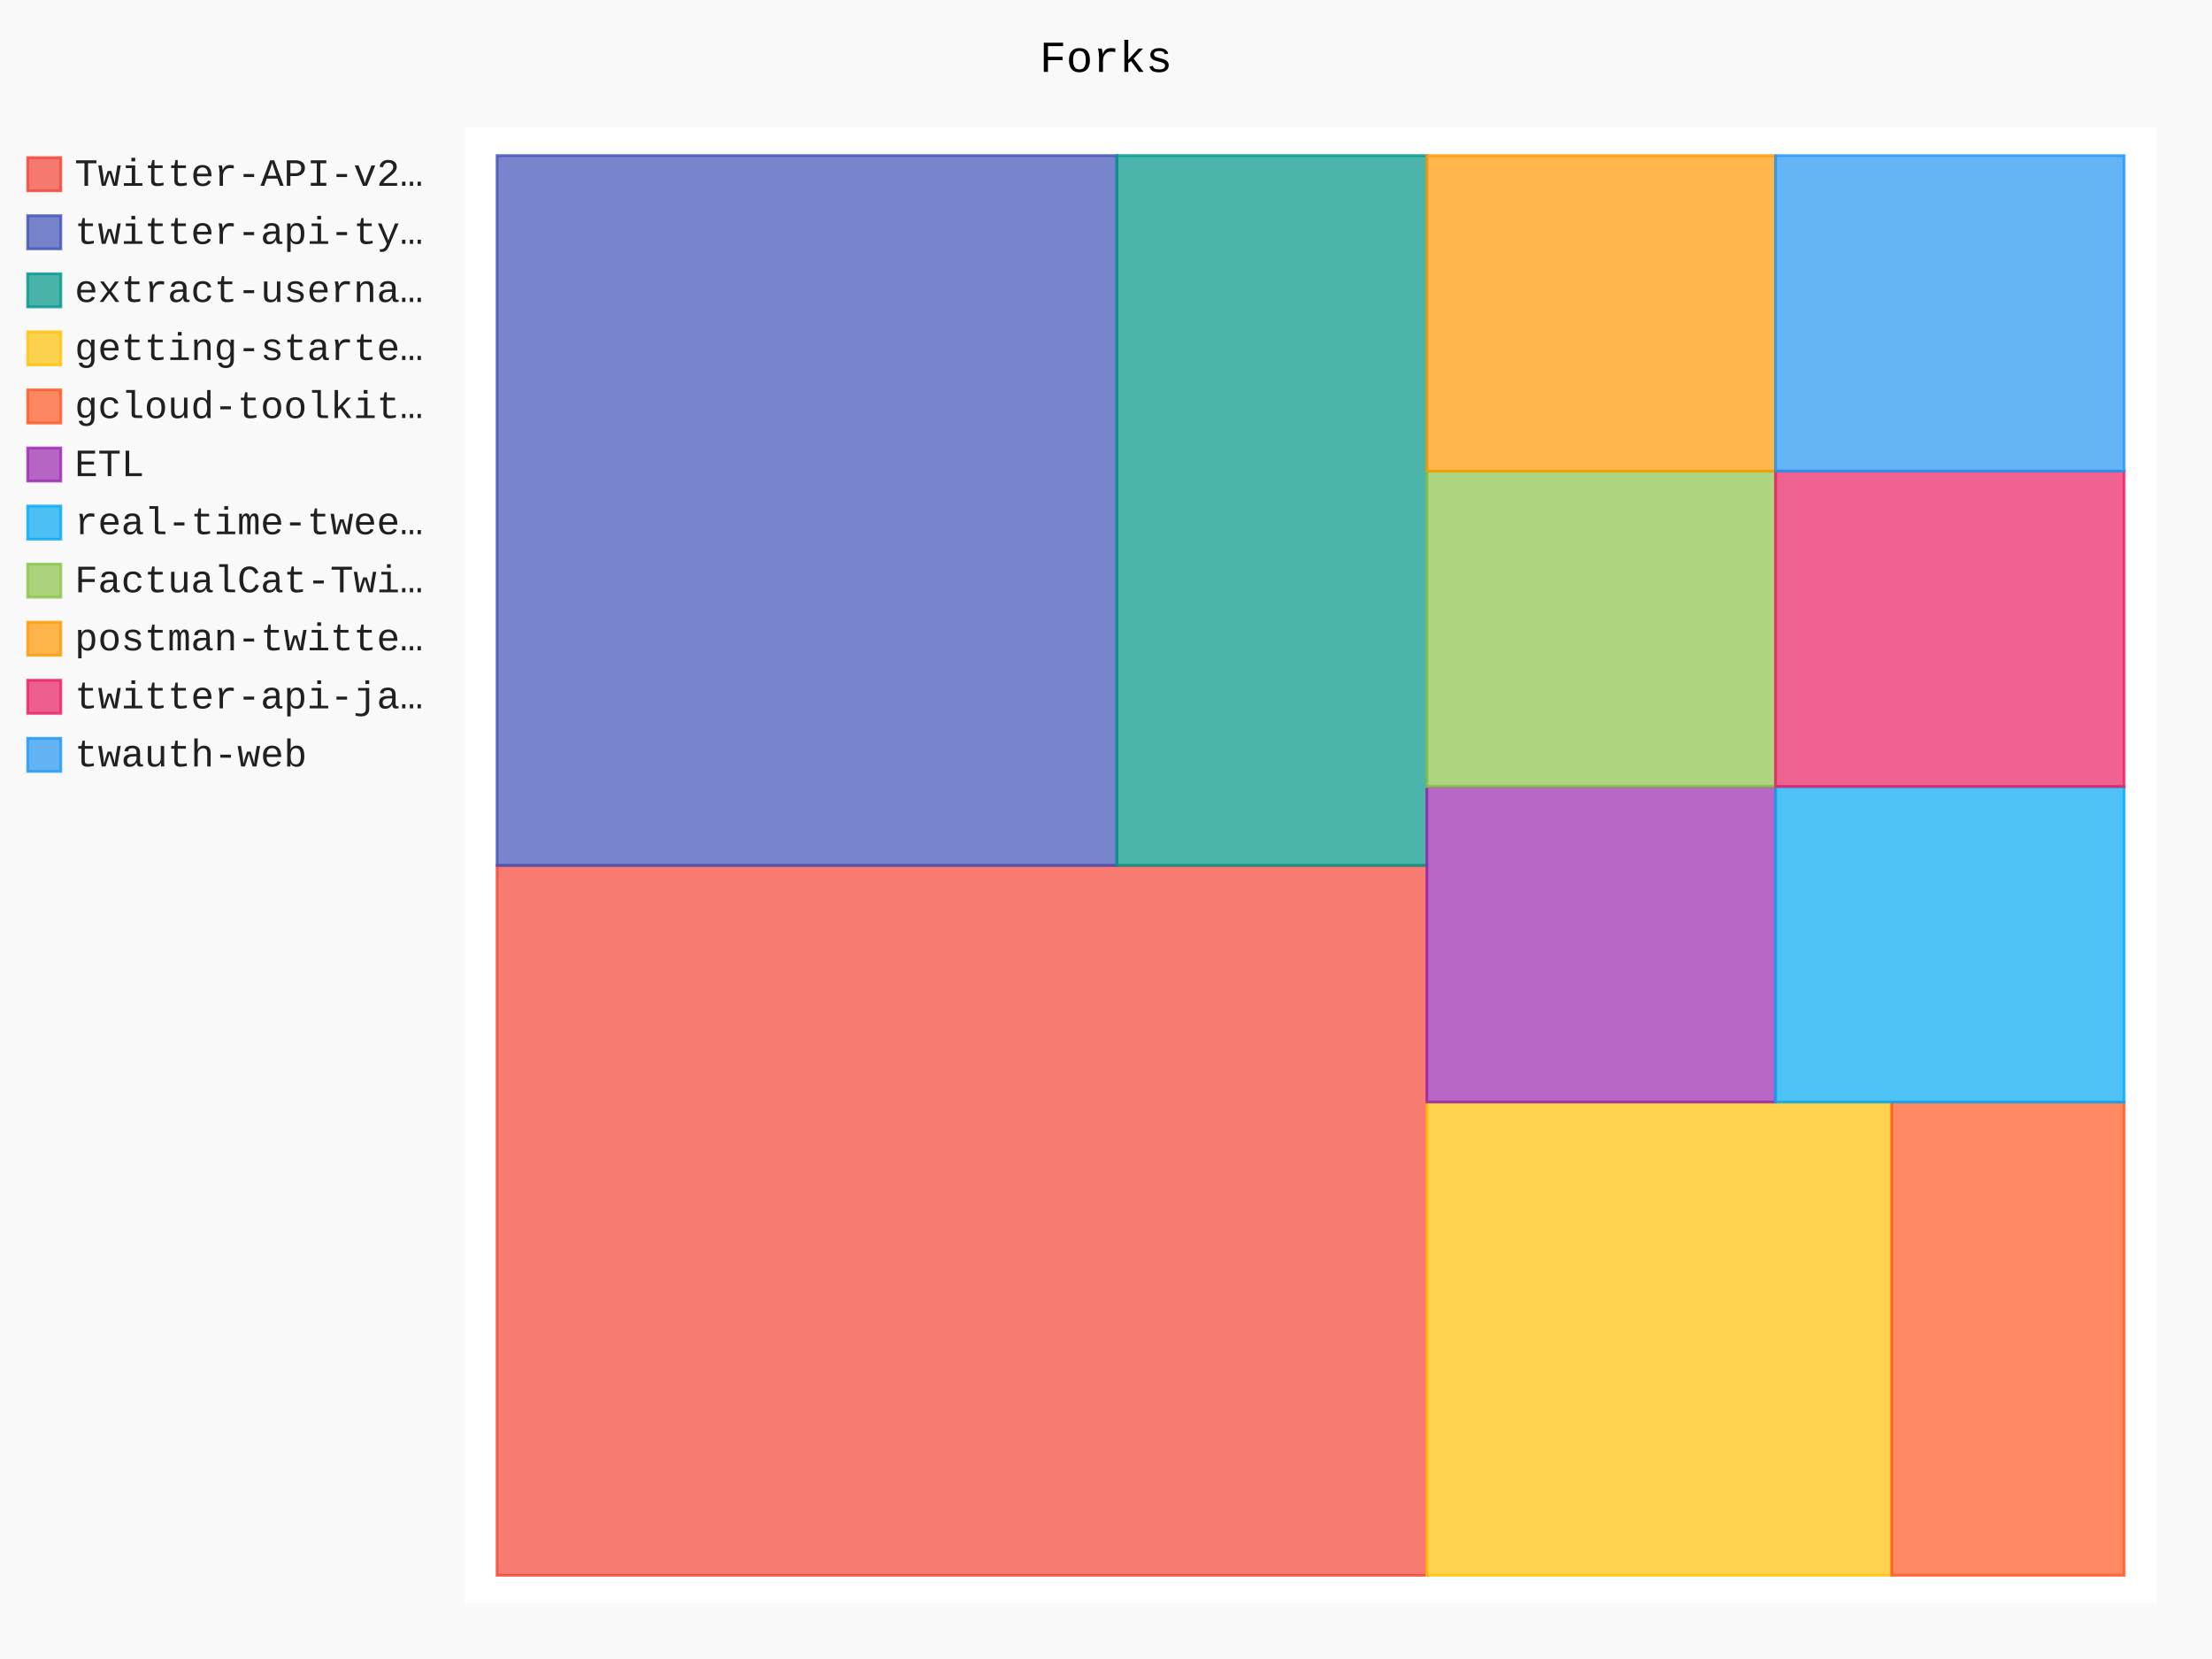
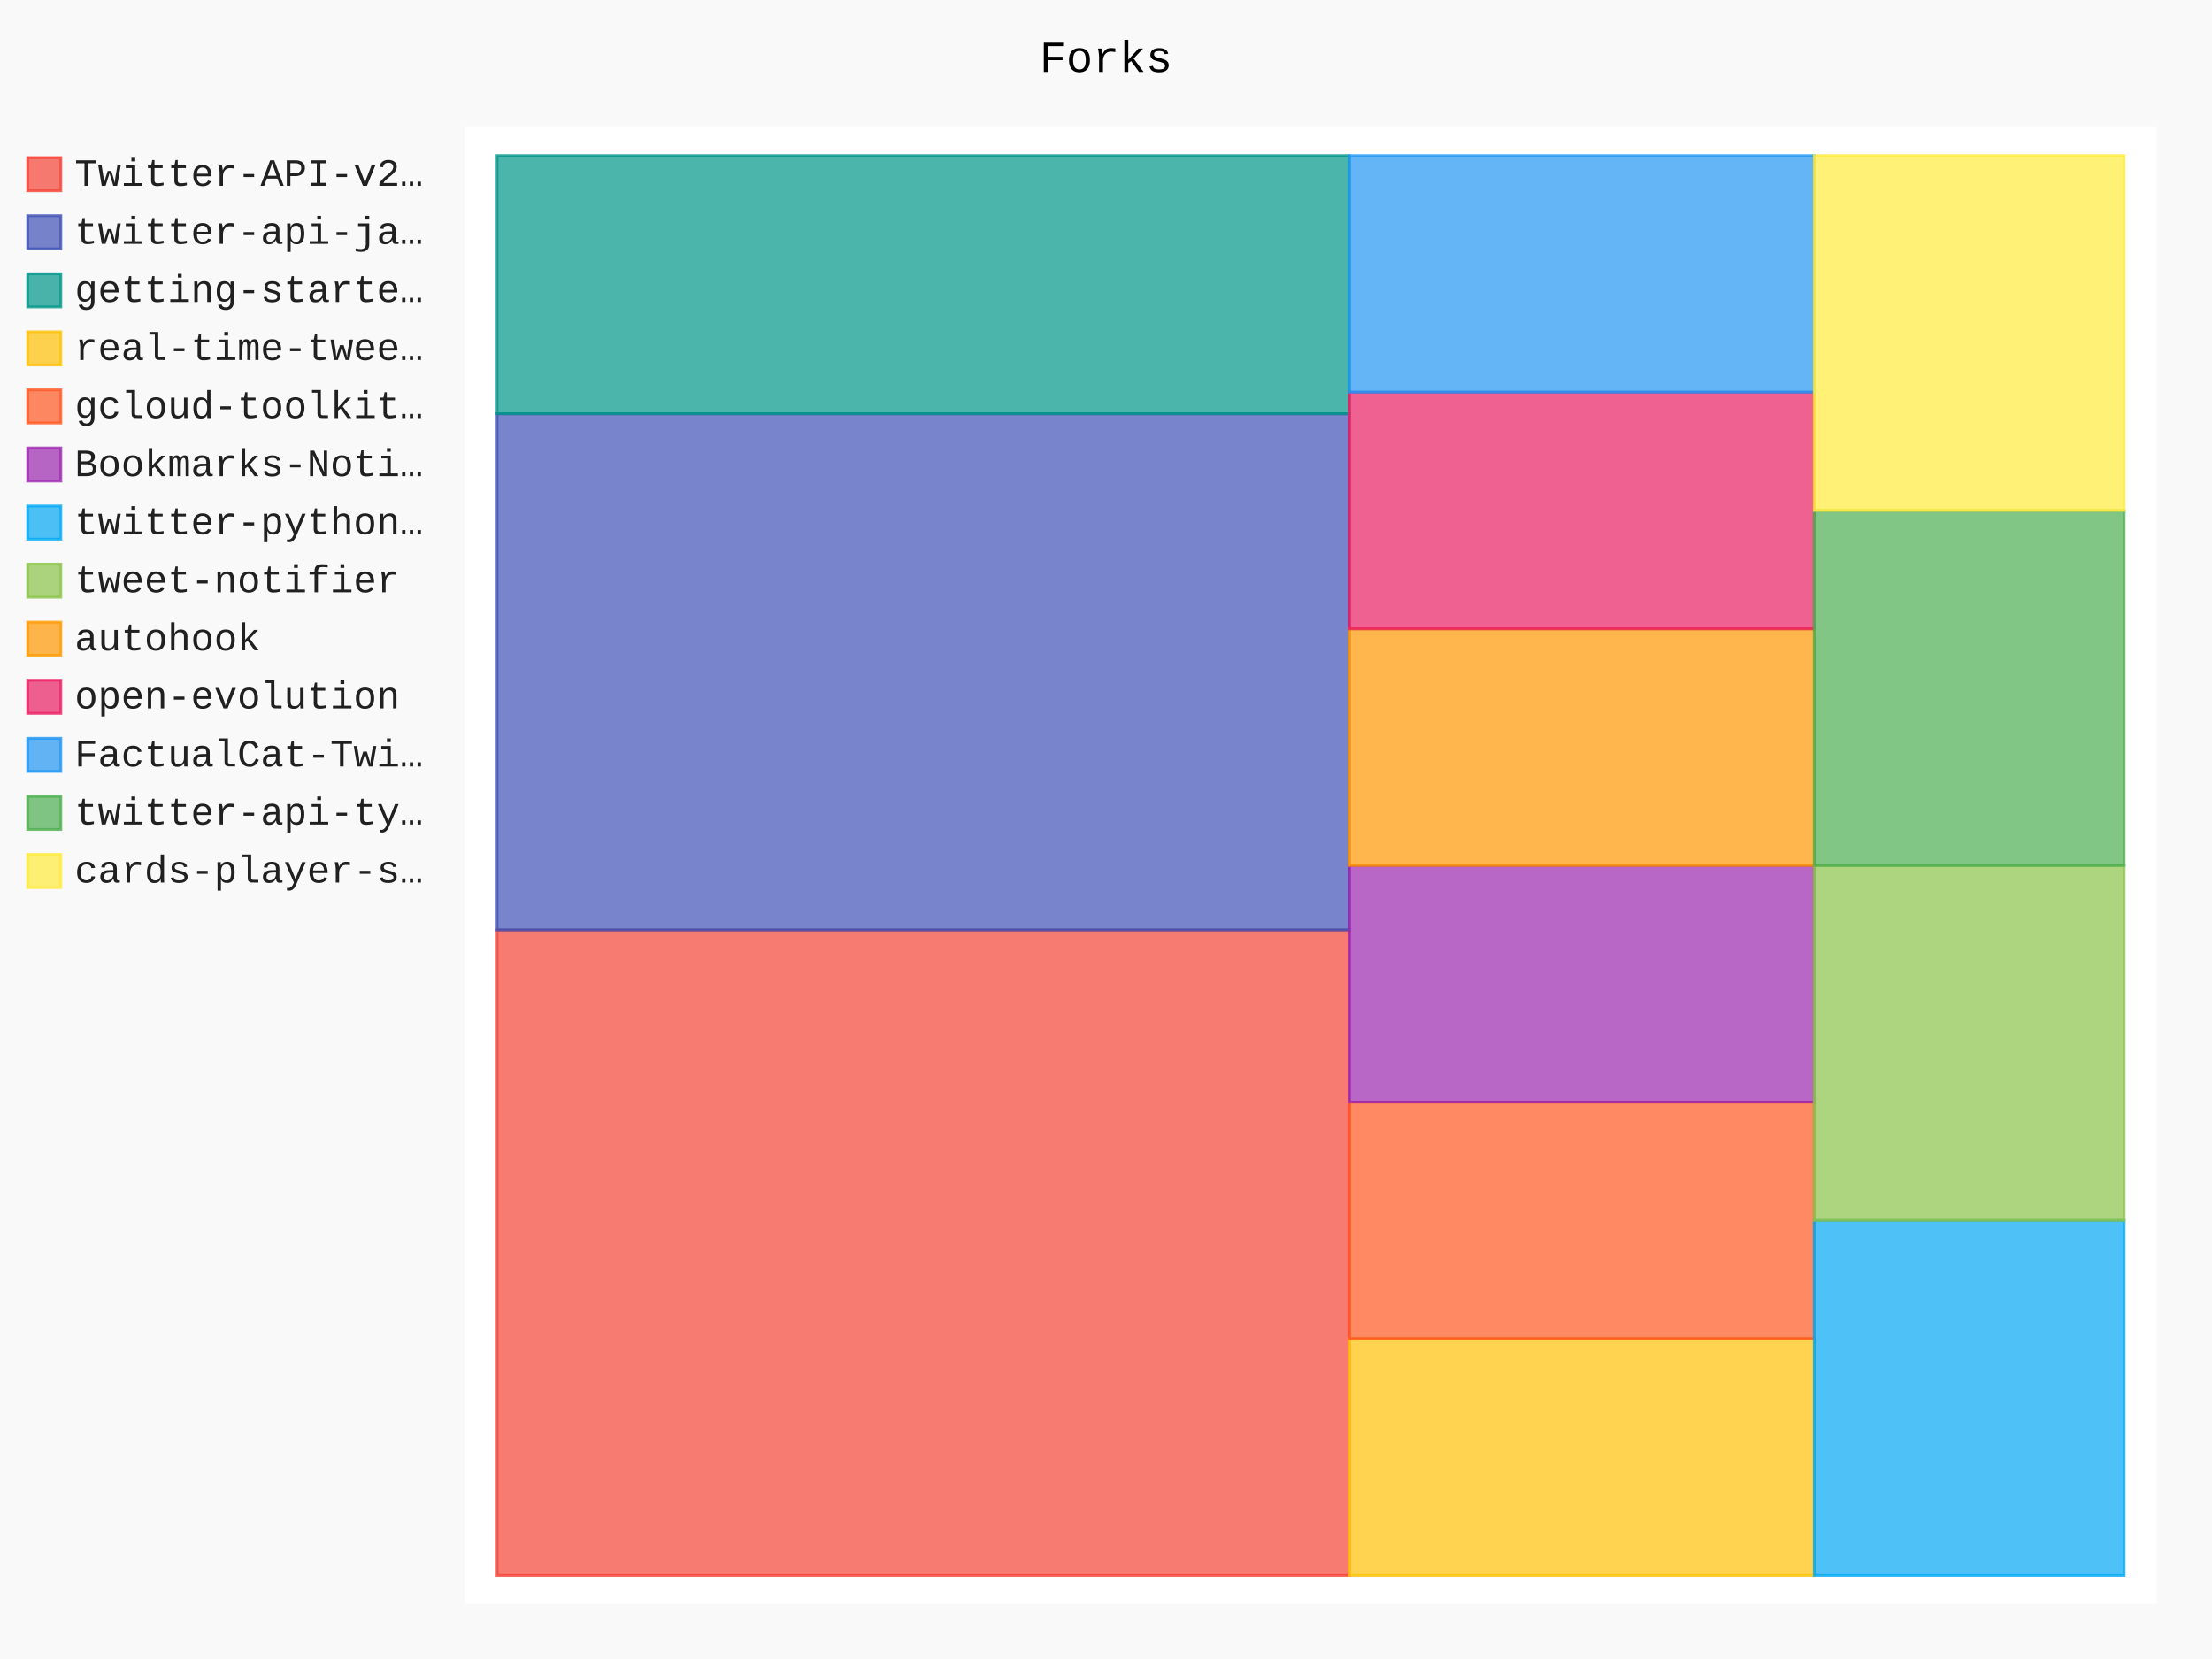
- <svg xmlns="http://www.w3.org/2000/svg" id="chart-ffb88354-107e-4ecf-b69a-e58293c396c7" class="pygal-chart" viewBox="0 0 800 600">
+ <svg xmlns="http://www.w3.org/2000/svg" id="chart-aede27cb-99c1-412e-b32f-8ef11c335713" class="pygal-chart" viewBox="0 0 800 600">
  <defs>
-     <style type="text/css">#chart-ffb88354-107e-4ecf-b69a-e58293c396c7{-webkit-user-select:none;-webkit-font-smoothing:antialiased;font-family:Consolas,"Liberation Mono",Menlo,Courier,monospace}#chart-ffb88354-107e-4ecf-b69a-e58293c396c7 .title{font-family:Consolas,"Liberation Mono",Menlo,Courier,monospace;font-size:16px}#chart-ffb88354-107e-4ecf-b69a-e58293c396c7 .legends .legend text{font-family:Consolas,"Liberation Mono",Menlo,Courier,monospace;font-size:14px}#chart-ffb88354-107e-4ecf-b69a-e58293c396c7 .axis text{font-family:Consolas,"Liberation Mono",Menlo,Courier,monospace;font-size:10px}#chart-ffb88354-107e-4ecf-b69a-e58293c396c7 .axis text.major{font-family:Consolas,"Liberation Mono",Menlo,Courier,monospace;font-size:10px}#chart-ffb88354-107e-4ecf-b69a-e58293c396c7 .text-overlay text.value{font-family:Consolas,"Liberation Mono",Menlo,Courier,monospace;font-size:16px}#chart-ffb88354-107e-4ecf-b69a-e58293c396c7 .text-overlay text.label{font-family:Consolas,"Liberation Mono",Menlo,Courier,monospace;font-size:10px}#chart-ffb88354-107e-4ecf-b69a-e58293c396c7 .tooltip{font-family:Consolas,"Liberation Mono",Menlo,Courier,monospace;font-size:14px}#chart-ffb88354-107e-4ecf-b69a-e58293c396c7 text.no_data{font-family:Consolas,"Liberation Mono",Menlo,Courier,monospace;font-size:64px}
- #chart-ffb88354-107e-4ecf-b69a-e58293c396c7{background-color:rgba(249,249,249,1)}#chart-ffb88354-107e-4ecf-b69a-e58293c396c7 path,#chart-ffb88354-107e-4ecf-b69a-e58293c396c7 line,#chart-ffb88354-107e-4ecf-b69a-e58293c396c7 rect,#chart-ffb88354-107e-4ecf-b69a-e58293c396c7 circle{-webkit-transition:150ms;-moz-transition:150ms;transition:150ms}#chart-ffb88354-107e-4ecf-b69a-e58293c396c7 .graph &gt; .background{fill:rgba(249,249,249,1)}#chart-ffb88354-107e-4ecf-b69a-e58293c396c7 .plot &gt; .background{fill:rgba(255,255,255,1)}#chart-ffb88354-107e-4ecf-b69a-e58293c396c7 .graph{fill:rgba(0,0,0,.87)}#chart-ffb88354-107e-4ecf-b69a-e58293c396c7 text.no_data{fill:rgba(0,0,0,1)}#chart-ffb88354-107e-4ecf-b69a-e58293c396c7 .title{fill:rgba(0,0,0,1)}#chart-ffb88354-107e-4ecf-b69a-e58293c396c7 .legends .legend text{fill:rgba(0,0,0,.87)}#chart-ffb88354-107e-4ecf-b69a-e58293c396c7 .legends .legend:hover text{fill:rgba(0,0,0,1)}#chart-ffb88354-107e-4ecf-b69a-e58293c396c7 .axis .line{stroke:rgba(0,0,0,1)}#chart-ffb88354-107e-4ecf-b69a-e58293c396c7 .axis .guide.line{stroke:rgba(0,0,0,.54)}#chart-ffb88354-107e-4ecf-b69a-e58293c396c7 .axis .major.line{stroke:rgba(0,0,0,.87)}#chart-ffb88354-107e-4ecf-b69a-e58293c396c7 .axis text.major{fill:rgba(0,0,0,1)}#chart-ffb88354-107e-4ecf-b69a-e58293c396c7 .axis.y .guides:hover .guide.line,#chart-ffb88354-107e-4ecf-b69a-e58293c396c7 .line-graph .axis.x .guides:hover .guide.line,#chart-ffb88354-107e-4ecf-b69a-e58293c396c7 .stackedline-graph .axis.x .guides:hover .guide.line,#chart-ffb88354-107e-4ecf-b69a-e58293c396c7 .xy-graph .axis.x .guides:hover .guide.line{stroke:rgba(0,0,0,1)}#chart-ffb88354-107e-4ecf-b69a-e58293c396c7 .axis .guides:hover text{fill:rgba(0,0,0,1)}#chart-ffb88354-107e-4ecf-b69a-e58293c396c7 .reactive{fill-opacity:.7;stroke-opacity:.8;stroke-width:1}#chart-ffb88354-107e-4ecf-b69a-e58293c396c7 .ci{stroke:rgba(0,0,0,.87)}#chart-ffb88354-107e-4ecf-b69a-e58293c396c7 .reactive.active,#chart-ffb88354-107e-4ecf-b69a-e58293c396c7 .active .reactive{fill-opacity:.8;stroke-opacity:.9;stroke-width:4}#chart-ffb88354-107e-4ecf-b69a-e58293c396c7 .ci .reactive.active{stroke-width:1.5}#chart-ffb88354-107e-4ecf-b69a-e58293c396c7 .series text{fill:rgba(0,0,0,1)}#chart-ffb88354-107e-4ecf-b69a-e58293c396c7 .tooltip rect{fill:rgba(255,255,255,1);stroke:rgba(0,0,0,1);-webkit-transition:opacity 150ms;-moz-transition:opacity 150ms;transition:opacity 150ms}#chart-ffb88354-107e-4ecf-b69a-e58293c396c7 .tooltip .label{fill:rgba(0,0,0,.87)}#chart-ffb88354-107e-4ecf-b69a-e58293c396c7 .tooltip .label{fill:rgba(0,0,0,.87)}#chart-ffb88354-107e-4ecf-b69a-e58293c396c7 .tooltip .legend{font-size:.8em;fill:rgba(0,0,0,.54)}#chart-ffb88354-107e-4ecf-b69a-e58293c396c7 .tooltip .x_label{font-size:.6em;fill:rgba(0,0,0,1)}#chart-ffb88354-107e-4ecf-b69a-e58293c396c7 .tooltip .xlink{font-size:.5em;text-decoration:underline}#chart-ffb88354-107e-4ecf-b69a-e58293c396c7 .tooltip .value{font-size:1.5em}#chart-ffb88354-107e-4ecf-b69a-e58293c396c7 .bound{font-size:.5em}#chart-ffb88354-107e-4ecf-b69a-e58293c396c7 .max-value{font-size:.75em;fill:rgba(0,0,0,.54)}#chart-ffb88354-107e-4ecf-b69a-e58293c396c7 .map-element{fill:rgba(255,255,255,1);stroke:rgba(0,0,0,.54) !important}#chart-ffb88354-107e-4ecf-b69a-e58293c396c7 .map-element .reactive{fill-opacity:inherit;stroke-opacity:inherit}#chart-ffb88354-107e-4ecf-b69a-e58293c396c7 .color-0,#chart-ffb88354-107e-4ecf-b69a-e58293c396c7 .color-0 a:visited{stroke:#F44336;fill:#F44336}#chart-ffb88354-107e-4ecf-b69a-e58293c396c7 .color-1,#chart-ffb88354-107e-4ecf-b69a-e58293c396c7 .color-1 a:visited{stroke:#3F51B5;fill:#3F51B5}#chart-ffb88354-107e-4ecf-b69a-e58293c396c7 .color-2,#chart-ffb88354-107e-4ecf-b69a-e58293c396c7 .color-2 a:visited{stroke:#009688;fill:#009688}#chart-ffb88354-107e-4ecf-b69a-e58293c396c7 .color-3,#chart-ffb88354-107e-4ecf-b69a-e58293c396c7 .color-3 a:visited{stroke:#FFC107;fill:#FFC107}#chart-ffb88354-107e-4ecf-b69a-e58293c396c7 .color-4,#chart-ffb88354-107e-4ecf-b69a-e58293c396c7 .color-4 a:visited{stroke:#FF5722;fill:#FF5722}#chart-ffb88354-107e-4ecf-b69a-e58293c396c7 .color-5,#chart-ffb88354-107e-4ecf-b69a-e58293c396c7 .color-5 a:visited{stroke:#9C27B0;fill:#9C27B0}#chart-ffb88354-107e-4ecf-b69a-e58293c396c7 .color-6,#chart-ffb88354-107e-4ecf-b69a-e58293c396c7 .color-6 a:visited{stroke:#03A9F4;fill:#03A9F4}#chart-ffb88354-107e-4ecf-b69a-e58293c396c7 .color-7,#chart-ffb88354-107e-4ecf-b69a-e58293c396c7 .color-7 a:visited{stroke:#8BC34A;fill:#8BC34A}#chart-ffb88354-107e-4ecf-b69a-e58293c396c7 .color-8,#chart-ffb88354-107e-4ecf-b69a-e58293c396c7 .color-8 a:visited{stroke:#FF9800;fill:#FF9800}#chart-ffb88354-107e-4ecf-b69a-e58293c396c7 .color-9,#chart-ffb88354-107e-4ecf-b69a-e58293c396c7 .color-9 a:visited{stroke:#E91E63;fill:#E91E63}#chart-ffb88354-107e-4ecf-b69a-e58293c396c7 .color-10,#chart-ffb88354-107e-4ecf-b69a-e58293c396c7 .color-10 a:visited{stroke:#2196F3;fill:#2196F3}#chart-ffb88354-107e-4ecf-b69a-e58293c396c7 .text-overlay .color-0 text{fill:black}#chart-ffb88354-107e-4ecf-b69a-e58293c396c7 .text-overlay .color-1 text{fill:black}#chart-ffb88354-107e-4ecf-b69a-e58293c396c7 .text-overlay .color-2 text{fill:black}#chart-ffb88354-107e-4ecf-b69a-e58293c396c7 .text-overlay .color-3 text{fill:black}#chart-ffb88354-107e-4ecf-b69a-e58293c396c7 .text-overlay .color-4 text{fill:black}#chart-ffb88354-107e-4ecf-b69a-e58293c396c7 .text-overlay .color-5 text{fill:black}#chart-ffb88354-107e-4ecf-b69a-e58293c396c7 .text-overlay .color-6 text{fill:black}#chart-ffb88354-107e-4ecf-b69a-e58293c396c7 .text-overlay .color-7 text{fill:black}#chart-ffb88354-107e-4ecf-b69a-e58293c396c7 .text-overlay .color-8 text{fill:black}#chart-ffb88354-107e-4ecf-b69a-e58293c396c7 .text-overlay .color-9 text{fill:black}#chart-ffb88354-107e-4ecf-b69a-e58293c396c7 .text-overlay .color-10 text{fill:black}
- #chart-ffb88354-107e-4ecf-b69a-e58293c396c7 text.no_data{text-anchor:middle}#chart-ffb88354-107e-4ecf-b69a-e58293c396c7 .guide.line{fill:none}#chart-ffb88354-107e-4ecf-b69a-e58293c396c7 .centered{text-anchor:middle}#chart-ffb88354-107e-4ecf-b69a-e58293c396c7 .title{text-anchor:middle}#chart-ffb88354-107e-4ecf-b69a-e58293c396c7 .legends .legend text{fill-opacity:1}#chart-ffb88354-107e-4ecf-b69a-e58293c396c7 .axis.x text{text-anchor:middle}#chart-ffb88354-107e-4ecf-b69a-e58293c396c7 .axis.x:not(.web) text[transform]{text-anchor:start}#chart-ffb88354-107e-4ecf-b69a-e58293c396c7 .axis.x:not(.web) text[transform].backwards{text-anchor:end}#chart-ffb88354-107e-4ecf-b69a-e58293c396c7 .axis.y text{text-anchor:end}#chart-ffb88354-107e-4ecf-b69a-e58293c396c7 .axis.y text[transform].backwards{text-anchor:start}#chart-ffb88354-107e-4ecf-b69a-e58293c396c7 .axis.y2 text{text-anchor:start}#chart-ffb88354-107e-4ecf-b69a-e58293c396c7 .axis.y2 text[transform].backwards{text-anchor:end}#chart-ffb88354-107e-4ecf-b69a-e58293c396c7 .axis .guide.line{stroke-dasharray:4,4;stroke:black}#chart-ffb88354-107e-4ecf-b69a-e58293c396c7 .axis .major.guide.line{stroke-dasharray:6,6;stroke:black}#chart-ffb88354-107e-4ecf-b69a-e58293c396c7 .horizontal .axis.y .guide.line,#chart-ffb88354-107e-4ecf-b69a-e58293c396c7 .horizontal .axis.y2 .guide.line,#chart-ffb88354-107e-4ecf-b69a-e58293c396c7 .vertical .axis.x .guide.line{opacity:0}#chart-ffb88354-107e-4ecf-b69a-e58293c396c7 .horizontal .axis.always_show .guide.line,#chart-ffb88354-107e-4ecf-b69a-e58293c396c7 .vertical .axis.always_show .guide.line{opacity:1 !important}#chart-ffb88354-107e-4ecf-b69a-e58293c396c7 .axis.y .guides:hover .guide.line,#chart-ffb88354-107e-4ecf-b69a-e58293c396c7 .axis.y2 .guides:hover .guide.line,#chart-ffb88354-107e-4ecf-b69a-e58293c396c7 .axis.x .guides:hover .guide.line{opacity:1}#chart-ffb88354-107e-4ecf-b69a-e58293c396c7 .axis .guides:hover text{opacity:1}#chart-ffb88354-107e-4ecf-b69a-e58293c396c7 .nofill{fill:none}#chart-ffb88354-107e-4ecf-b69a-e58293c396c7 .subtle-fill{fill-opacity:.2}#chart-ffb88354-107e-4ecf-b69a-e58293c396c7 .dot{stroke-width:1px;fill-opacity:1;stroke-opacity:1}#chart-ffb88354-107e-4ecf-b69a-e58293c396c7 .dot.active{stroke-width:5px}#chart-ffb88354-107e-4ecf-b69a-e58293c396c7 .dot.negative{fill:transparent}#chart-ffb88354-107e-4ecf-b69a-e58293c396c7 text,#chart-ffb88354-107e-4ecf-b69a-e58293c396c7 tspan{stroke:none !important}#chart-ffb88354-107e-4ecf-b69a-e58293c396c7 .series text.active{opacity:1}#chart-ffb88354-107e-4ecf-b69a-e58293c396c7 .tooltip rect{fill-opacity:.95;stroke-width:.5}#chart-ffb88354-107e-4ecf-b69a-e58293c396c7 .tooltip text{fill-opacity:1}#chart-ffb88354-107e-4ecf-b69a-e58293c396c7 .showable{visibility:hidden}#chart-ffb88354-107e-4ecf-b69a-e58293c396c7 .showable.shown{visibility:visible}#chart-ffb88354-107e-4ecf-b69a-e58293c396c7 .gauge-background{fill:rgba(229,229,229,1);stroke:none}#chart-ffb88354-107e-4ecf-b69a-e58293c396c7 .bg-lines{stroke:rgba(249,249,249,1);stroke-width:2px}</style>
+     <style type="text/css">#chart-aede27cb-99c1-412e-b32f-8ef11c335713{-webkit-user-select:none;-webkit-font-smoothing:antialiased;font-family:Consolas,"Liberation Mono",Menlo,Courier,monospace}#chart-aede27cb-99c1-412e-b32f-8ef11c335713 .title{font-family:Consolas,"Liberation Mono",Menlo,Courier,monospace;font-size:16px}#chart-aede27cb-99c1-412e-b32f-8ef11c335713 .legends .legend text{font-family:Consolas,"Liberation Mono",Menlo,Courier,monospace;font-size:14px}#chart-aede27cb-99c1-412e-b32f-8ef11c335713 .axis text{font-family:Consolas,"Liberation Mono",Menlo,Courier,monospace;font-size:10px}#chart-aede27cb-99c1-412e-b32f-8ef11c335713 .axis text.major{font-family:Consolas,"Liberation Mono",Menlo,Courier,monospace;font-size:10px}#chart-aede27cb-99c1-412e-b32f-8ef11c335713 .text-overlay text.value{font-family:Consolas,"Liberation Mono",Menlo,Courier,monospace;font-size:16px}#chart-aede27cb-99c1-412e-b32f-8ef11c335713 .text-overlay text.label{font-family:Consolas,"Liberation Mono",Menlo,Courier,monospace;font-size:10px}#chart-aede27cb-99c1-412e-b32f-8ef11c335713 .tooltip{font-family:Consolas,"Liberation Mono",Menlo,Courier,monospace;font-size:14px}#chart-aede27cb-99c1-412e-b32f-8ef11c335713 text.no_data{font-family:Consolas,"Liberation Mono",Menlo,Courier,monospace;font-size:64px}
+ #chart-aede27cb-99c1-412e-b32f-8ef11c335713{background-color:rgba(249,249,249,1)}#chart-aede27cb-99c1-412e-b32f-8ef11c335713 path,#chart-aede27cb-99c1-412e-b32f-8ef11c335713 line,#chart-aede27cb-99c1-412e-b32f-8ef11c335713 rect,#chart-aede27cb-99c1-412e-b32f-8ef11c335713 circle{-webkit-transition:150ms;-moz-transition:150ms;transition:150ms}#chart-aede27cb-99c1-412e-b32f-8ef11c335713 .graph &gt; .background{fill:rgba(249,249,249,1)}#chart-aede27cb-99c1-412e-b32f-8ef11c335713 .plot &gt; .background{fill:rgba(255,255,255,1)}#chart-aede27cb-99c1-412e-b32f-8ef11c335713 .graph{fill:rgba(0,0,0,.87)}#chart-aede27cb-99c1-412e-b32f-8ef11c335713 text.no_data{fill:rgba(0,0,0,1)}#chart-aede27cb-99c1-412e-b32f-8ef11c335713 .title{fill:rgba(0,0,0,1)}#chart-aede27cb-99c1-412e-b32f-8ef11c335713 .legends .legend text{fill:rgba(0,0,0,.87)}#chart-aede27cb-99c1-412e-b32f-8ef11c335713 .legends .legend:hover text{fill:rgba(0,0,0,1)}#chart-aede27cb-99c1-412e-b32f-8ef11c335713 .axis .line{stroke:rgba(0,0,0,1)}#chart-aede27cb-99c1-412e-b32f-8ef11c335713 .axis .guide.line{stroke:rgba(0,0,0,.54)}#chart-aede27cb-99c1-412e-b32f-8ef11c335713 .axis .major.line{stroke:rgba(0,0,0,.87)}#chart-aede27cb-99c1-412e-b32f-8ef11c335713 .axis text.major{fill:rgba(0,0,0,1)}#chart-aede27cb-99c1-412e-b32f-8ef11c335713 .axis.y .guides:hover .guide.line,#chart-aede27cb-99c1-412e-b32f-8ef11c335713 .line-graph .axis.x .guides:hover .guide.line,#chart-aede27cb-99c1-412e-b32f-8ef11c335713 .stackedline-graph .axis.x .guides:hover .guide.line,#chart-aede27cb-99c1-412e-b32f-8ef11c335713 .xy-graph .axis.x .guides:hover .guide.line{stroke:rgba(0,0,0,1)}#chart-aede27cb-99c1-412e-b32f-8ef11c335713 .axis .guides:hover text{fill:rgba(0,0,0,1)}#chart-aede27cb-99c1-412e-b32f-8ef11c335713 .reactive{fill-opacity:.7;stroke-opacity:.8;stroke-width:1}#chart-aede27cb-99c1-412e-b32f-8ef11c335713 .ci{stroke:rgba(0,0,0,.87)}#chart-aede27cb-99c1-412e-b32f-8ef11c335713 .reactive.active,#chart-aede27cb-99c1-412e-b32f-8ef11c335713 .active .reactive{fill-opacity:.8;stroke-opacity:.9;stroke-width:4}#chart-aede27cb-99c1-412e-b32f-8ef11c335713 .ci .reactive.active{stroke-width:1.5}#chart-aede27cb-99c1-412e-b32f-8ef11c335713 .series text{fill:rgba(0,0,0,1)}#chart-aede27cb-99c1-412e-b32f-8ef11c335713 .tooltip rect{fill:rgba(255,255,255,1);stroke:rgba(0,0,0,1);-webkit-transition:opacity 150ms;-moz-transition:opacity 150ms;transition:opacity 150ms}#chart-aede27cb-99c1-412e-b32f-8ef11c335713 .tooltip .label{fill:rgba(0,0,0,.87)}#chart-aede27cb-99c1-412e-b32f-8ef11c335713 .tooltip .label{fill:rgba(0,0,0,.87)}#chart-aede27cb-99c1-412e-b32f-8ef11c335713 .tooltip .legend{font-size:.8em;fill:rgba(0,0,0,.54)}#chart-aede27cb-99c1-412e-b32f-8ef11c335713 .tooltip .x_label{font-size:.6em;fill:rgba(0,0,0,1)}#chart-aede27cb-99c1-412e-b32f-8ef11c335713 .tooltip .xlink{font-size:.5em;text-decoration:underline}#chart-aede27cb-99c1-412e-b32f-8ef11c335713 .tooltip .value{font-size:1.5em}#chart-aede27cb-99c1-412e-b32f-8ef11c335713 .bound{font-size:.5em}#chart-aede27cb-99c1-412e-b32f-8ef11c335713 .max-value{font-size:.75em;fill:rgba(0,0,0,.54)}#chart-aede27cb-99c1-412e-b32f-8ef11c335713 .map-element{fill:rgba(255,255,255,1);stroke:rgba(0,0,0,.54) !important}#chart-aede27cb-99c1-412e-b32f-8ef11c335713 .map-element .reactive{fill-opacity:inherit;stroke-opacity:inherit}#chart-aede27cb-99c1-412e-b32f-8ef11c335713 .color-0,#chart-aede27cb-99c1-412e-b32f-8ef11c335713 .color-0 a:visited{stroke:#F44336;fill:#F44336}#chart-aede27cb-99c1-412e-b32f-8ef11c335713 .color-1,#chart-aede27cb-99c1-412e-b32f-8ef11c335713 .color-1 a:visited{stroke:#3F51B5;fill:#3F51B5}#chart-aede27cb-99c1-412e-b32f-8ef11c335713 .color-2,#chart-aede27cb-99c1-412e-b32f-8ef11c335713 .color-2 a:visited{stroke:#009688;fill:#009688}#chart-aede27cb-99c1-412e-b32f-8ef11c335713 .color-3,#chart-aede27cb-99c1-412e-b32f-8ef11c335713 .color-3 a:visited{stroke:#FFC107;fill:#FFC107}#chart-aede27cb-99c1-412e-b32f-8ef11c335713 .color-4,#chart-aede27cb-99c1-412e-b32f-8ef11c335713 .color-4 a:visited{stroke:#FF5722;fill:#FF5722}#chart-aede27cb-99c1-412e-b32f-8ef11c335713 .color-5,#chart-aede27cb-99c1-412e-b32f-8ef11c335713 .color-5 a:visited{stroke:#9C27B0;fill:#9C27B0}#chart-aede27cb-99c1-412e-b32f-8ef11c335713 .color-6,#chart-aede27cb-99c1-412e-b32f-8ef11c335713 .color-6 a:visited{stroke:#03A9F4;fill:#03A9F4}#chart-aede27cb-99c1-412e-b32f-8ef11c335713 .color-7,#chart-aede27cb-99c1-412e-b32f-8ef11c335713 .color-7 a:visited{stroke:#8BC34A;fill:#8BC34A}#chart-aede27cb-99c1-412e-b32f-8ef11c335713 .color-8,#chart-aede27cb-99c1-412e-b32f-8ef11c335713 .color-8 a:visited{stroke:#FF9800;fill:#FF9800}#chart-aede27cb-99c1-412e-b32f-8ef11c335713 .color-9,#chart-aede27cb-99c1-412e-b32f-8ef11c335713 .color-9 a:visited{stroke:#E91E63;fill:#E91E63}#chart-aede27cb-99c1-412e-b32f-8ef11c335713 .color-10,#chart-aede27cb-99c1-412e-b32f-8ef11c335713 .color-10 a:visited{stroke:#2196F3;fill:#2196F3}#chart-aede27cb-99c1-412e-b32f-8ef11c335713 .color-11,#chart-aede27cb-99c1-412e-b32f-8ef11c335713 .color-11 a:visited{stroke:#4CAF50;fill:#4CAF50}#chart-aede27cb-99c1-412e-b32f-8ef11c335713 .color-12,#chart-aede27cb-99c1-412e-b32f-8ef11c335713 .color-12 a:visited{stroke:#FFEB3B;fill:#FFEB3B}#chart-aede27cb-99c1-412e-b32f-8ef11c335713 .text-overlay .color-0 text{fill:black}#chart-aede27cb-99c1-412e-b32f-8ef11c335713 .text-overlay .color-1 text{fill:black}#chart-aede27cb-99c1-412e-b32f-8ef11c335713 .text-overlay .color-2 text{fill:black}#chart-aede27cb-99c1-412e-b32f-8ef11c335713 .text-overlay .color-3 text{fill:black}#chart-aede27cb-99c1-412e-b32f-8ef11c335713 .text-overlay .color-4 text{fill:black}#chart-aede27cb-99c1-412e-b32f-8ef11c335713 .text-overlay .color-5 text{fill:black}#chart-aede27cb-99c1-412e-b32f-8ef11c335713 .text-overlay .color-6 text{fill:black}#chart-aede27cb-99c1-412e-b32f-8ef11c335713 .text-overlay .color-7 text{fill:black}#chart-aede27cb-99c1-412e-b32f-8ef11c335713 .text-overlay .color-8 text{fill:black}#chart-aede27cb-99c1-412e-b32f-8ef11c335713 .text-overlay .color-9 text{fill:black}#chart-aede27cb-99c1-412e-b32f-8ef11c335713 .text-overlay .color-10 text{fill:black}#chart-aede27cb-99c1-412e-b32f-8ef11c335713 .text-overlay .color-11 text{fill:black}#chart-aede27cb-99c1-412e-b32f-8ef11c335713 .text-overlay .color-12 text{fill:black}
+ #chart-aede27cb-99c1-412e-b32f-8ef11c335713 text.no_data{text-anchor:middle}#chart-aede27cb-99c1-412e-b32f-8ef11c335713 .guide.line{fill:none}#chart-aede27cb-99c1-412e-b32f-8ef11c335713 .centered{text-anchor:middle}#chart-aede27cb-99c1-412e-b32f-8ef11c335713 .title{text-anchor:middle}#chart-aede27cb-99c1-412e-b32f-8ef11c335713 .legends .legend text{fill-opacity:1}#chart-aede27cb-99c1-412e-b32f-8ef11c335713 .axis.x text{text-anchor:middle}#chart-aede27cb-99c1-412e-b32f-8ef11c335713 .axis.x:not(.web) text[transform]{text-anchor:start}#chart-aede27cb-99c1-412e-b32f-8ef11c335713 .axis.x:not(.web) text[transform].backwards{text-anchor:end}#chart-aede27cb-99c1-412e-b32f-8ef11c335713 .axis.y text{text-anchor:end}#chart-aede27cb-99c1-412e-b32f-8ef11c335713 .axis.y text[transform].backwards{text-anchor:start}#chart-aede27cb-99c1-412e-b32f-8ef11c335713 .axis.y2 text{text-anchor:start}#chart-aede27cb-99c1-412e-b32f-8ef11c335713 .axis.y2 text[transform].backwards{text-anchor:end}#chart-aede27cb-99c1-412e-b32f-8ef11c335713 .axis .guide.line{stroke-dasharray:4,4;stroke:black}#chart-aede27cb-99c1-412e-b32f-8ef11c335713 .axis .major.guide.line{stroke-dasharray:6,6;stroke:black}#chart-aede27cb-99c1-412e-b32f-8ef11c335713 .horizontal .axis.y .guide.line,#chart-aede27cb-99c1-412e-b32f-8ef11c335713 .horizontal .axis.y2 .guide.line,#chart-aede27cb-99c1-412e-b32f-8ef11c335713 .vertical .axis.x .guide.line{opacity:0}#chart-aede27cb-99c1-412e-b32f-8ef11c335713 .horizontal .axis.always_show .guide.line,#chart-aede27cb-99c1-412e-b32f-8ef11c335713 .vertical .axis.always_show .guide.line{opacity:1 !important}#chart-aede27cb-99c1-412e-b32f-8ef11c335713 .axis.y .guides:hover .guide.line,#chart-aede27cb-99c1-412e-b32f-8ef11c335713 .axis.y2 .guides:hover .guide.line,#chart-aede27cb-99c1-412e-b32f-8ef11c335713 .axis.x .guides:hover .guide.line{opacity:1}#chart-aede27cb-99c1-412e-b32f-8ef11c335713 .axis .guides:hover text{opacity:1}#chart-aede27cb-99c1-412e-b32f-8ef11c335713 .nofill{fill:none}#chart-aede27cb-99c1-412e-b32f-8ef11c335713 .subtle-fill{fill-opacity:.2}#chart-aede27cb-99c1-412e-b32f-8ef11c335713 .dot{stroke-width:1px;fill-opacity:1;stroke-opacity:1}#chart-aede27cb-99c1-412e-b32f-8ef11c335713 .dot.active{stroke-width:5px}#chart-aede27cb-99c1-412e-b32f-8ef11c335713 .dot.negative{fill:transparent}#chart-aede27cb-99c1-412e-b32f-8ef11c335713 text,#chart-aede27cb-99c1-412e-b32f-8ef11c335713 tspan{stroke:none !important}#chart-aede27cb-99c1-412e-b32f-8ef11c335713 .series text.active{opacity:1}#chart-aede27cb-99c1-412e-b32f-8ef11c335713 .tooltip rect{fill-opacity:.95;stroke-width:.5}#chart-aede27cb-99c1-412e-b32f-8ef11c335713 .tooltip text{fill-opacity:1}#chart-aede27cb-99c1-412e-b32f-8ef11c335713 .showable{visibility:hidden}#chart-aede27cb-99c1-412e-b32f-8ef11c335713 .showable.shown{visibility:visible}#chart-aede27cb-99c1-412e-b32f-8ef11c335713 .gauge-background{fill:rgba(229,229,229,1);stroke:none}#chart-aede27cb-99c1-412e-b32f-8ef11c335713 .bg-lines{stroke:rgba(249,249,249,1);stroke-width:2px}</style>
  </defs>
  <g class="graph treemap-graph vertical">
    <rect x="0" y="0" width="800" height="600" class="background" />
    <g transform="translate(168, 46)" class="plot">
      <rect x="0" y="0" width="612.0" height="534" class="background" />
      <g class="series serie-0 color-0">
        <g class="rects">
          <g class="rect">
-             <rect x="11.769" y="267.0" width="336.264" height="256.731" class="rect reactive tooltip-trigger" />
+             <rect x="11.769" y="290.339" width="308.242" height="233.392" class="rect reactive tooltip-trigger" />
          </g>
        </g>
      </g>
      <g class="series serie-1 color-1">
        <g class="rects">
          <g class="rect">
-             <rect x="11.769" y="10.269" width="224.176" height="256.731" class="rect reactive tooltip-trigger" />
+             <rect x="11.769" y="103.626" width="308.242" height="186.713" class="rect reactive tooltip-trigger" />
          </g>
        </g>
      </g>
      <g class="series serie-2 color-2">
        <g class="rects">
          <g class="rect">
-             <rect x="235.945" y="10.269" width="112.088" height="256.731" class="rect reactive tooltip-trigger" />
+             <rect x="11.769" y="10.269" width="308.242" height="93.357" class="rect reactive tooltip-trigger" />
          </g>
        </g>
      </g>
      <g class="series serie-3 color-3">
        <g class="rects">
          <g class="rect">
-             <rect x="348.033" y="352.577" width="168.132" height="171.154" class="rect reactive tooltip-trigger" />
+             <rect x="320.011" y="438.154" width="168.132" height="85.577" class="rect reactive tooltip-trigger" />
          </g>
        </g>
      </g>
      <g class="series serie-4 color-4">
        <g class="rects">
          <g class="rect">
-             <rect x="516.165" y="352.577" width="84.066" height="171.154" class="rect reactive tooltip-trigger" />
+             <rect x="320.011" y="352.577" width="168.132" height="85.577" class="rect reactive tooltip-trigger" />
          </g>
        </g>
      </g>
      <g class="series serie-5 color-5">
        <g class="rects">
          <g class="rect">
-             <rect x="348.033" y="238.474" width="126.099" height="114.103" class="rect reactive tooltip-trigger" />
+             <rect x="320.011" y="267.0" width="168.132" height="85.577" class="rect reactive tooltip-trigger" />
          </g>
        </g>
      </g>
      <g class="series serie-6 color-6">
        <g class="rects">
          <g class="rect">
-             <rect x="474.132" y="238.474" width="126.099" height="114.103" class="rect reactive tooltip-trigger" />
+             <rect x="488.143" y="395.365" width="112.088" height="128.365" class="rect reactive tooltip-trigger" />
          </g>
        </g>
      </g>
      <g class="series serie-7 color-7">
        <g class="rects">
          <g class="rect">
-             <rect x="348.033" y="124.372" width="126.099" height="114.103" class="rect reactive tooltip-trigger" />
+             <rect x="488.143" y="267.0" width="112.088" height="128.365" class="rect reactive tooltip-trigger" />
          </g>
        </g>
      </g>
      <g class="series serie-8 color-8">
        <g class="rects">
          <g class="rect">
-             <rect x="348.033" y="10.269" width="126.099" height="114.103" class="rect reactive tooltip-trigger" />
+             <rect x="320.011" y="181.423" width="168.132" height="85.577" class="rect reactive tooltip-trigger" />
          </g>
        </g>
      </g>
      <g class="series serie-9 color-9">
        <g class="rects">
          <g class="rect">
-             <rect x="474.132" y="124.372" width="126.099" height="114.103" class="rect reactive tooltip-trigger" />
+             <rect x="320.011" y="95.846" width="168.132" height="85.577" class="rect reactive tooltip-trigger" />
          </g>
        </g>
      </g>
      <g class="series serie-10 color-10">
        <g class="rects">
          <g class="rect">
-             <rect x="474.132" y="10.269" width="126.099" height="114.103" class="rect reactive tooltip-trigger" />
+             <rect x="320.011" y="10.269" width="168.132" height="85.577" class="rect reactive tooltip-trigger" />
+           </g>
+         </g>
+       </g>
+       <g class="series serie-11 color-11">
+         <g class="rects">
+           <g class="rect">
+             <rect x="488.143" y="138.635" width="112.088" height="128.365" class="rect reactive tooltip-trigger" />
+           </g>
+         </g>
+       </g>
+       <g class="series serie-12 color-12">
+         <g class="rects">
+           <g class="rect">
+             <rect x="488.143" y="10.269" width="112.088" height="128.365" class="rect reactive tooltip-trigger" />
          </g>
        </g>
      </g>
    </g>
    <g class="titles">
      <text x="400.0" y="26" class="title plot_title">Forks</text>
    </g>
    <g transform="translate(168, 46)" class="plot overlay">
      <g class="series serie-0 color-0" />
      <g class="series serie-1 color-1" />
      <g class="series serie-2 color-2" />
      <g class="series serie-3 color-3" />
      <g class="series serie-4 color-4" />
      <g class="series serie-5 color-5" />
      <g class="series serie-6 color-6" />
      <g class="series serie-7 color-7" />
      <g class="series serie-8 color-8" />
      <g class="series serie-9 color-9" />
      <g class="series serie-10 color-10" />
+       <g class="series serie-11 color-11" />
+       <g class="series serie-12 color-12" />
    </g>
    <g transform="translate(168, 46)" class="plot text-overlay">
      <g class="series serie-0 color-0" />
      <g class="series serie-1 color-1" />
      <g class="series serie-2 color-2" />
      <g class="series serie-3 color-3" />
      <g class="series serie-4 color-4" />
      <g class="series serie-5 color-5" />
      <g class="series serie-6 color-6" />
      <g class="series serie-7 color-7" />
      <g class="series serie-8 color-8" />
      <g class="series serie-9 color-9" />
      <g class="series serie-10 color-10" />
+       <g class="series serie-11 color-11" />
+       <g class="series serie-12 color-12" />
    </g>
    <g transform="translate(168, 46)" class="plot tooltip-overlay">
      <g transform="translate(0 0)" style="opacity: 0" class="tooltip">
        <rect rx="0" ry="0" width="0" height="0" class="tooltip-box" />
        <g class="text" />
      </g>
    </g>
    <g transform="translate(10, 56)" class="legends">
      <g id="activate-serie-0" class="legend reactive activate-serie">
        <rect x="0.0" y="1.0" width="12" height="12" class="color-0 reactive" />
        <text x="17.0" y="11.2">Twitter-API-v2…</text>
      </g>
      <g id="activate-serie-1" class="legend reactive activate-serie">
        <rect x="0.0" y="22.0" width="12" height="12" class="color-1 reactive" />
-         <text x="17.0" y="32.2">twitter-api-ty…</text>
+         <text x="17.0" y="32.2">twitter-api-ja…</text>
      </g>
      <g id="activate-serie-2" class="legend reactive activate-serie">
        <rect x="0.0" y="43.0" width="12" height="12" class="color-2 reactive" />
-         <text x="17.0" y="53.2">extract-userna…</text>
+         <text x="17.0" y="53.2">getting-starte…</text>
      </g>
      <g id="activate-serie-3" class="legend reactive activate-serie">
        <rect x="0.0" y="64.0" width="12" height="12" class="color-3 reactive" />
-         <text x="17.0" y="74.2">getting-starte…</text>
+         <text x="17.0" y="74.2">real-time-twee…</text>
      </g>
      <g id="activate-serie-4" class="legend reactive activate-serie">
        <rect x="0.0" y="85.0" width="12" height="12" class="color-4 reactive" />
        <text x="17.0" y="95.2">gcloud-toolkit…</text>
      </g>
      <g id="activate-serie-5" class="legend reactive activate-serie">
        <rect x="0.0" y="106.0" width="12" height="12" class="color-5 reactive" />
-         <text x="17.0" y="116.2">ETL</text>
+         <text x="17.0" y="116.2">Bookmarks-Noti…</text>
      </g>
      <g id="activate-serie-6" class="legend reactive activate-serie">
        <rect x="0.0" y="127.0" width="12" height="12" class="color-6 reactive" />
-         <text x="17.0" y="137.2">real-time-twee…</text>
+         <text x="17.0" y="137.2">twitter-python…</text>
      </g>
      <g id="activate-serie-7" class="legend reactive activate-serie">
        <rect x="0.0" y="148.0" width="12" height="12" class="color-7 reactive" />
-         <text x="17.0" y="158.2">FactualCat-Twi…</text>
+         <text x="17.0" y="158.2">tweet-notifier</text>
      </g>
      <g id="activate-serie-8" class="legend reactive activate-serie">
        <rect x="0.0" y="169.0" width="12" height="12" class="color-8 reactive" />
-         <text x="17.0" y="179.2">postman-twitte…</text>
+         <text x="17.0" y="179.2">autohook</text>
      </g>
      <g id="activate-serie-9" class="legend reactive activate-serie">
        <rect x="0.0" y="190.0" width="12" height="12" class="color-9 reactive" />
-         <text x="17.0" y="200.2">twitter-api-ja…</text>
+         <text x="17.0" y="200.2">open-evolution</text>
      </g>
      <g id="activate-serie-10" class="legend reactive activate-serie">
        <rect x="0.0" y="211.0" width="12" height="12" class="color-10 reactive" />
-         <text x="17.0" y="221.2">twauth-web</text>
+         <text x="17.0" y="221.2">FactualCat-Twi…</text>
+       </g>
+       <g id="activate-serie-11" class="legend reactive activate-serie">
+         <rect x="0.0" y="232.0" width="12" height="12" class="color-11 reactive" />
+         <text x="17.0" y="242.2">twitter-api-ty…</text>
+       </g>
+       <g id="activate-serie-12" class="legend reactive activate-serie">
+         <rect x="0.0" y="253.0" width="12" height="12" class="color-12 reactive" />
+         <text x="17.0" y="263.2">cards-player-s…</text>
      </g>
    </g>
    <g transform="translate(790, 56)" class="legends" />
  </g>
</svg>
